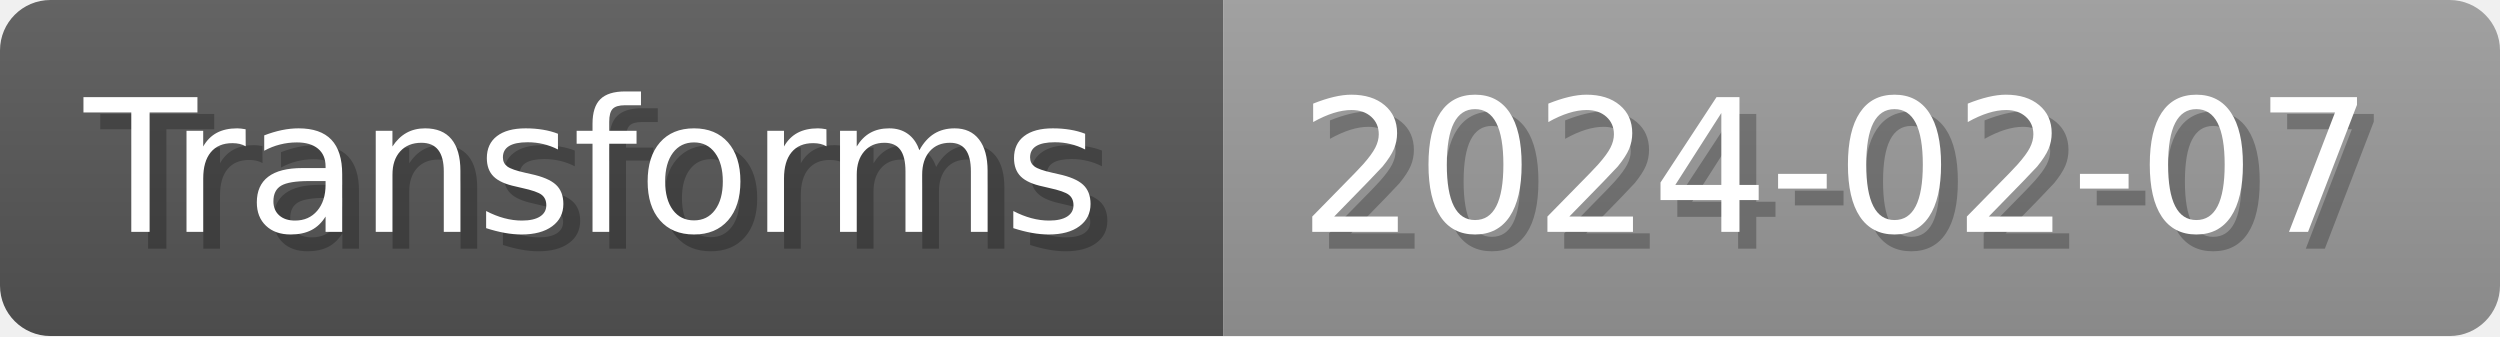
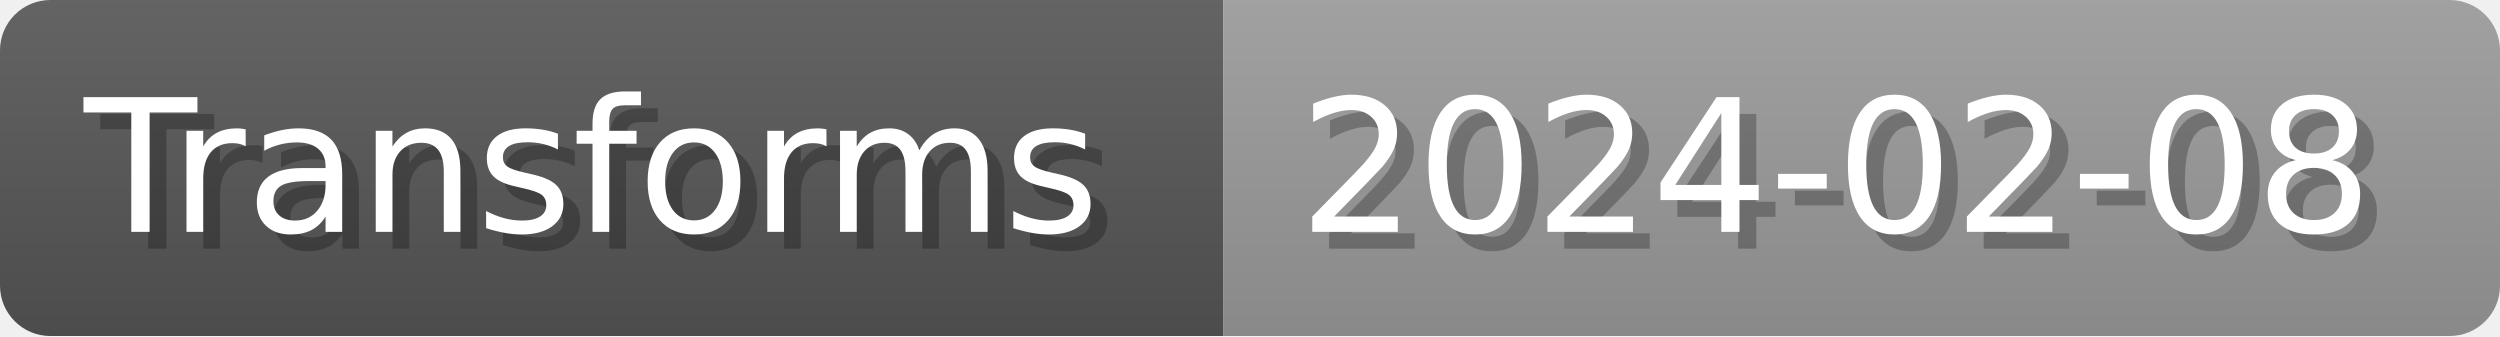
- <svg xmlns="http://www.w3.org/2000/svg" width="148.8" height="20" viewBox="0 0 1488 200" role="img" aria-label="Transforms: 2024-02-07">
+ <svg xmlns="http://www.w3.org/2000/svg" width="148.8" height="20" viewBox="0 0 1488 200" role="img" aria-label="Transforms: 2024-02-08">
  <linearGradient id="a" x2="0" y2="100%">
    <stop offset="0" stop-opacity=".1" stop-color="#EEE" />
    <stop offset="1" stop-opacity=".1" />
  </linearGradient>
  <mask id="m">
    <rect width="1488" height="200" rx="30" fill="#FFF" />
  </mask>
  <g mask="url(#m)">
    <rect width="728" height="200" fill="#555" />
    <rect width="760" height="200" fill="#999" x="728" />
    <rect width="1488" height="200" fill="url(#a)" />
  </g>
  <g aria-hidden="true" fill="#fff" text-anchor="start" font-family="Verdana,DejaVu Sans,sans-serif" font-size="110">
    <text x="60" y="148" textLength="628" fill="#000" opacity="0.25">Transforms</text>
    <text x="50" y="138" textLength="628">Transforms</text>
-     <text x="783" y="148" textLength="660" fill="#000" opacity="0.25">2024-02-07</text>
-     <text x="773" y="138" textLength="660">2024-02-07</text>
+     <text x="783" y="148" textLength="660" fill="#000" opacity="0.25">2024-02-08</text>
+     <text x="773" y="138" textLength="660">2024-02-08</text>
  </g>
</svg>
